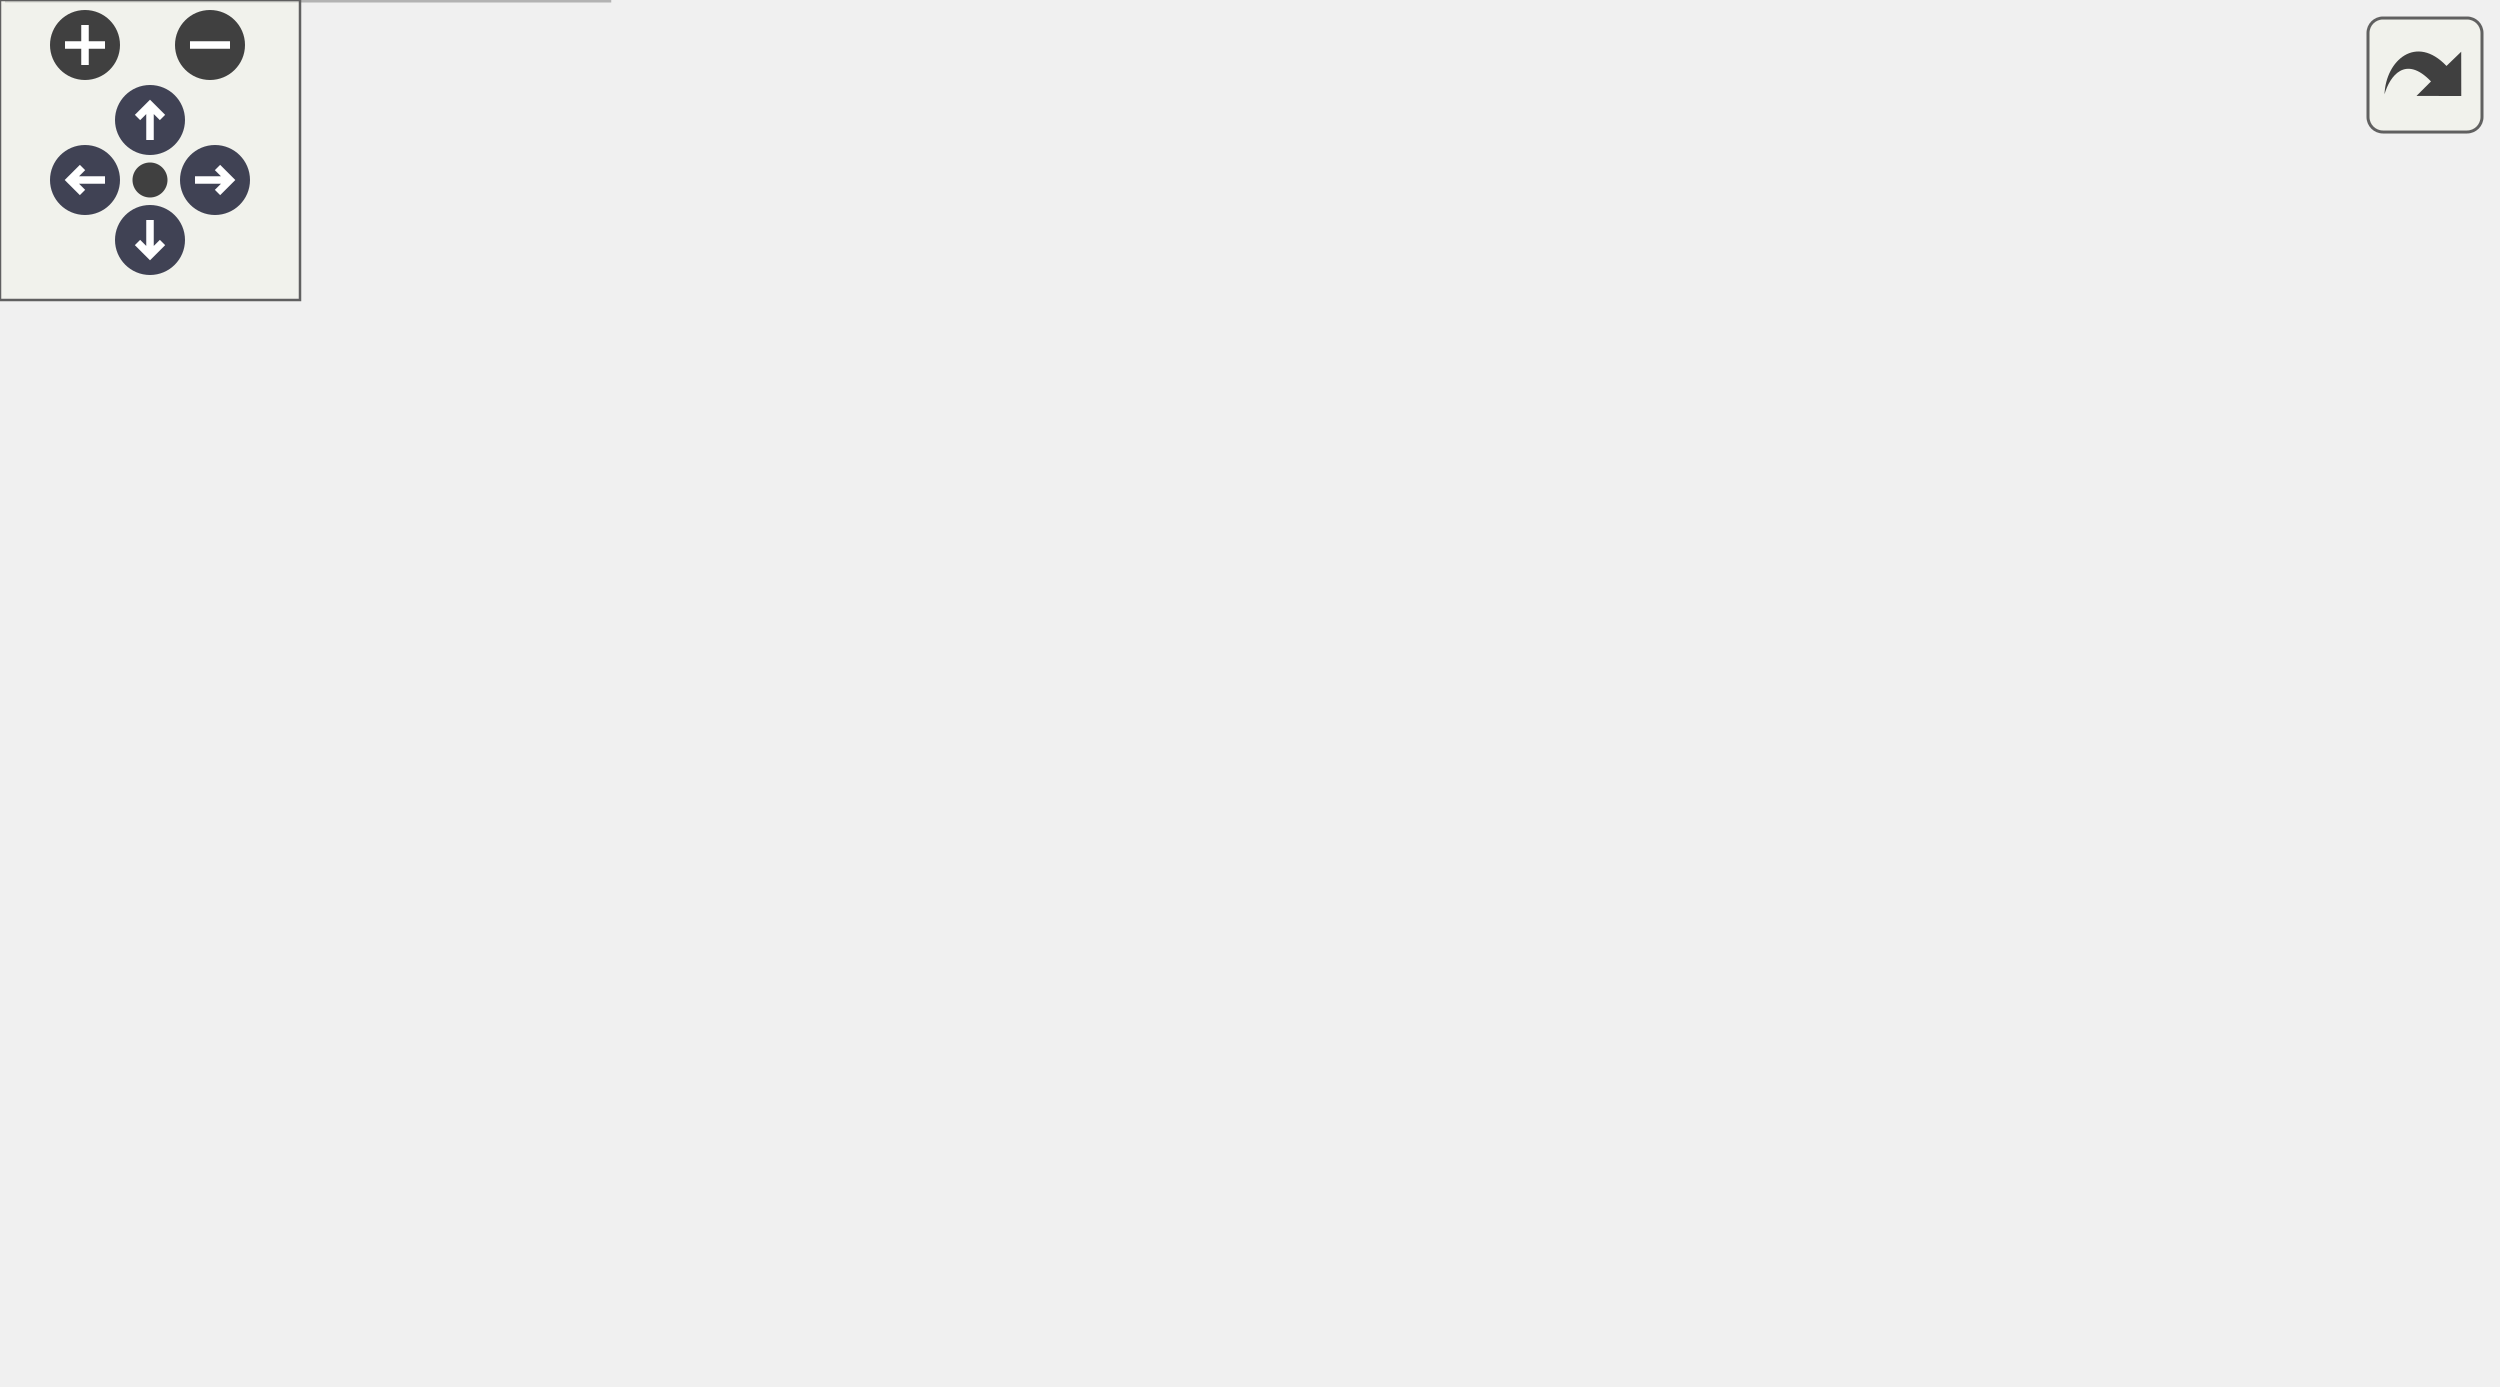
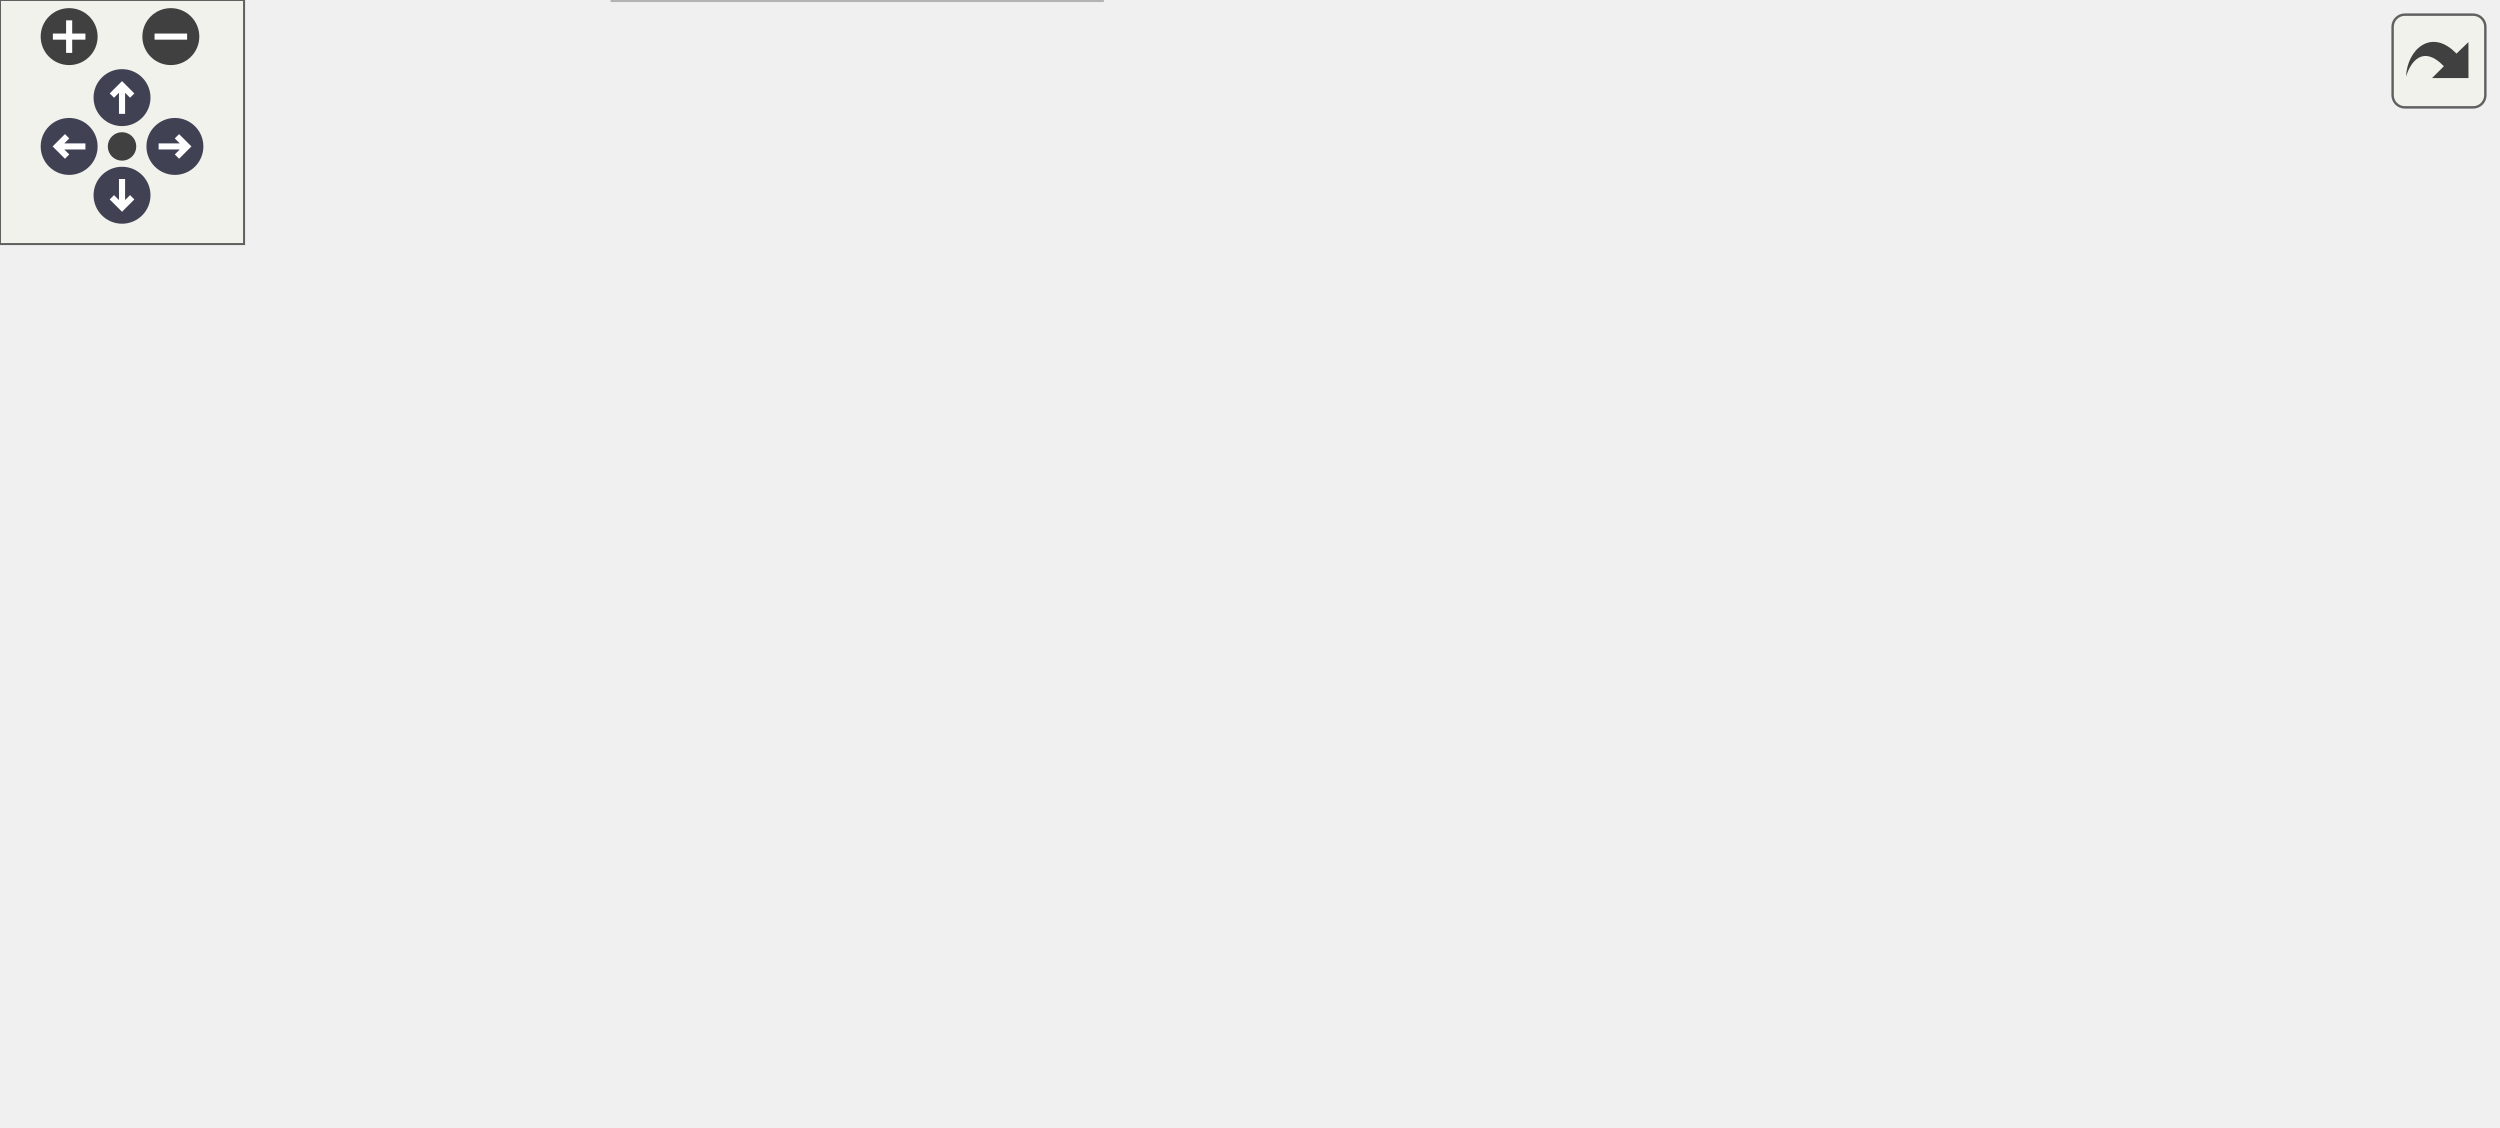
<svg xmlns="http://www.w3.org/2000/svg" xmlns:xlink="http://www.w3.org/1999/xlink" id="main" version="1.1" xml:space="preserve">
  <style type="text/css">
.node, .edge {opacity: 0.7;}
.node.selected, .edge.selected {opacity: 1;}
.edge:hover path { stroke: red; }
.edge:hover polygon { stroke: red; fill: red; }
</style>
  <defs>
    <circle id="rim" cx="0" cy="0" r="7" />
    <circle id="rim2" cx="0" cy="0" r="3.5" />
    <g id="zoomPlus">
      <use xlink:href="#rim" fill="#404040">
        <set attributeName="fill" to="#808080" begin="zoomplus.mouseover" end="zoomplus.mouseout" />
      </use>
      <path d="M-4,0h8M0,-4v8" fill="none" stroke="white" stroke-width="1.5" pointer-events="none" />
    </g>
    <g id="zoomMin">
      <use xlink:href="#rim" fill="#404040">
        <set attributeName="fill" to="#808080" begin="zoomminus.mouseover" end="zoomminus.mouseout" />
      </use>
      <path d="M-4,0h8" fill="none" stroke="white" stroke-width="1.5" pointer-events="none" />
    </g>
    <g id="arrowUp" transform="translate(30 24)">
      <use xlink:href="#rim" />
      <path pointer-events="none" fill="none" stroke="white" stroke-width="1.5" d="M0,-3.0v7 M-2.5,-0.5L0,-3.0L2.5,-0.5" />
    </g>
    <g id="arrowRight" transform="rotate(90) translate(36 -43)">
      <use xlink:href="#rim" />
      <path pointer-events="none" fill="none" stroke="white" stroke-width="1.5" d="M0,-3.0v7 M-2.5,-0.5L0,-3.0L2.5,-0.5" />
    </g>
    <g id="arrowDown" transform="rotate(180) translate(-30 -48)">
      <use xlink:href="#rim" />
      <path pointer-events="none" fill="none" stroke="white" stroke-width="1.5" d="M0,-3.0v7 M-2.5,-0.5L0,-3.0L2.5,-0.5" />
    </g>
    <g id="arrowLeft" transform="rotate(270) translate(-36 17)">
      <use xlink:href="#rim" />
      <path pointer-events="none" fill="none" stroke="white" stroke-width="1.5" d="M0,-3.0v7 M-2.5,-0.5L0,-3.0L2.5,-0.5" />
    </g>
    <g id="resetDef">
      <use xlink:href="#rim2" fill="#404040">
        <set attributeName="fill" to="#808080" begin="reset.mouseover" end="reset.mouseout" />
      </use>
    </g>
  </defs>
  <svg id="graph" class="graph">
    <g id="viewport">
      <g id="Node000001" class="node">
        <g id="a_Node000001">
          <a xlink:title=" ">
-             <polygon fill="#999999" stroke="#666666" points="397.12,-216.5 282.12,-216.5 282.12,-183 397.12,-183 397.12,-216.5" />
-             <text xml:space="preserve" text-anchor="start" x="290.12" y="-203" font-family="Helvetica,sans-Serif" font-size="10.00">Source/DSP/Filters</text>
-             <text xml:space="preserve" text-anchor="middle" x="339.62" y="-190.25" font-family="Helvetica,sans-Serif" font-size="10.00">/MultiModeFilter.cpp</text>
+             <polygon fill="#999999" stroke="#666666" points="398.25,-216.5 283.25,-216.5 283.25,-183 398.25,-183 398.25,-216.5" />
+             <text xml:space="preserve" text-anchor="start" x="291.25" y="-203" font-family="Helvetica,sans-Serif" font-size="10.00">Source/DSP/Filters</text>
+             <text xml:space="preserve" text-anchor="middle" x="340.75" y="-190.25" font-family="Helvetica,sans-Serif" font-size="10.00">/MultiModeFilter.cpp</text>
          </a>
        </g>
      </g>
      <g id="Node000002" class="node">
        <g id="a_Node000002">
          <a xlink:href="MultiModeFilter_8h.html" target="_top" xlink:title=" ">
-             <polygon fill="white" stroke="#666666" points="257,-140.62 156.25,-140.62 156.25,-119.88 257,-119.88 257,-140.62" />
-             <text xml:space="preserve" text-anchor="middle" x="206.62" y="-127.12" font-family="Helvetica,sans-Serif" font-size="10.00">MultiModeFilter.h</text>
+             <polygon fill="white" stroke="#666666" points="261.12,-140.62 160.38,-140.62 160.38,-119.88 261.12,-119.88 261.12,-140.62" />
+             <text xml:space="preserve" text-anchor="middle" x="210.75" y="-127.12" font-family="Helvetica,sans-Serif" font-size="10.00">MultiModeFilter.h</text>
          </a>
        </g>
      </g>
      <g id="edge1_Node000001_Node000002" class="edge">
        <g id="a_edge1_Node000001_Node000002">
          <a xlink:title=" ">
-             <path fill="none" stroke="#63b8ff" d="M307.77,-182.58C285.94,-171.5 257.21,-156.92 235.95,-146.13" />
-             <polygon fill="#63b8ff" stroke="#63b8ff" points="237.73,-143.11 227.23,-141.71 234.56,-149.35 237.73,-143.11" />
+             <path fill="none" stroke="#63b8ff" d="M309.61,-182.58C288.38,-171.56 260.45,-157.05 239.69,-146.28" />
+             <polygon fill="#63b8ff" stroke="#63b8ff" points="241.4,-143.22 230.91,-141.72 238.17,-149.43 241.4,-143.22" />
          </a>
        </g>
      </g>
      <g id="Node000006" class="node">
        <g id="a_Node000006">
          <a xlink:href="MS2000FirmwareTables_8h.html" target="_top" xlink:title=" ">
-             <polygon fill="white" stroke="#666666" points="461.75,-147 317.5,-147 317.5,-113.5 461.75,-113.5 461.75,-147" />
-             <text xml:space="preserve" text-anchor="start" x="325.5" y="-133.5" font-family="Helvetica,sans-Serif" font-size="10.00">../../Core/MS2000Firmware</text>
-             <text xml:space="preserve" text-anchor="middle" x="389.62" y="-120.75" font-family="Helvetica,sans-Serif" font-size="10.00">Tables.h</text>
+             <polygon fill="white" stroke="#666666" points="531.88,-147 387.62,-147 387.62,-113.5 531.88,-113.5 531.88,-147" />
+             <text xml:space="preserve" text-anchor="start" x="395.62" y="-133.5" font-family="Helvetica,sans-Serif" font-size="10.00">../../Core/MS2000Firmware</text>
+             <text xml:space="preserve" text-anchor="middle" x="459.75" y="-120.75" font-family="Helvetica,sans-Serif" font-size="10.00">Tables.h</text>
          </a>
        </g>
      </g>
      <g id="edge5_Node000001_Node000006" class="edge">
        <g id="a_edge5_Node000001_Node000006">
          <a xlink:title=" ">
-             <path fill="none" stroke="#63b8ff" d="M351.47,-182.75C357.33,-174.85 364.53,-165.13 371.09,-156.28" />
-             <polygon fill="#63b8ff" stroke="#63b8ff" points="373.82,-158.47 376.96,-148.35 368.2,-154.3 373.82,-158.47" />
+             <path fill="none" stroke="#63b8ff" d="M369.25,-182.58C385,-173.65 404.77,-162.44 421.81,-152.77" />
+             <polygon fill="#63b8ff" stroke="#63b8ff" points="423.19,-156.01 430.16,-148.03 419.74,-149.92 423.19,-156.01" />
          </a>
        </g>
      </g>
      <g id="Node000007" class="node">
        <g id="a_Node000007">
          <a xlink:title=" ">
-             <polygon fill="#e0e0e0" stroke="#999999" points="353.25,-77.5 290,-77.5 290,-56.75 353.25,-56.75 353.25,-77.5" />
-             <text xml:space="preserve" text-anchor="middle" x="321.62" y="-64" font-family="Helvetica,sans-Serif" font-size="10.00">algorithm</text>
-           </a>
-         </g>
-       </g>
-       <g id="edge9_Node000001_Node000007" class="edge">
-         <g id="a_edge9_Node000001_Node000007">
-           <a xlink:title=" ">
-             <path fill="none" stroke="#63b8ff" d="M326.81,-182.57C319.95,-172.86 312.2,-159.92 308.62,-147 303.26,-127.6 308.15,-104.87 313.39,-88.8" />
-             <polygon fill="#63b8ff" stroke="#63b8ff" points="316.68,-90 316.79,-79.41 310.1,-87.62 316.68,-90" />
+             <polygon fill="#e0e0e0" stroke="#999999" points="353.38,-77.5 290.12,-77.5 290.12,-56.75 353.38,-56.75 353.38,-77.5" />
+             <text xml:space="preserve" text-anchor="middle" x="321.75" y="-64" font-family="Helvetica,sans-Serif" font-size="10.00">algorithm</text>
+           </a>
+         </g>
+       </g>
+       <g id="edge11_Node000001_Node000007" class="edge">
+         <g id="a_edge11_Node000001_Node000007">
+           <a xlink:title=" ">
+             <path fill="none" stroke="#63b8ff" d="M338.42,-182.73C335,-159.2 328.6,-115.24 324.81,-89.14" />
+             <polygon fill="#63b8ff" stroke="#63b8ff" points="328.3,-88.82 323.39,-79.43 321.37,-89.83 328.3,-88.82" />
          </a>
        </g>
      </g>
      <g id="Node000008" class="node">
        <g id="a_Node000008">
          <a xlink:title=" ">
-             <polygon fill="#e0e0e0" stroke="#999999" points="499,-77.5 452.25,-77.5 452.25,-56.75 499,-56.75 499,-77.5" />
-             <text xml:space="preserve" text-anchor="middle" x="475.62" y="-64" font-family="Helvetica,sans-Serif" font-size="10.00">cmath</text>
-           </a>
-         </g>
-       </g>
-       <g id="edge10_Node000001_Node000008" class="edge">
-         <g id="a_edge10_Node000001_Node000008">
-           <a xlink:title=" ">
-             <path fill="none" stroke="#63b8ff" d="M397.31,-190.37C424,-183.37 453.51,-170.53 470.62,-147 482.65,-130.47 482.37,-106.48 480.04,-89.3" />
-             <polygon fill="#63b8ff" stroke="#63b8ff" points="483.49,-88.71 478.33,-79.45 476.59,-89.9 483.49,-88.71" />
+             <polygon fill="#e0e0e0" stroke="#999999" points="418.12,-77.5 371.38,-77.5 371.38,-56.75 418.12,-56.75 418.12,-77.5" />
+             <text xml:space="preserve" text-anchor="middle" x="394.75" y="-64" font-family="Helvetica,sans-Serif" font-size="10.00">cmath</text>
+           </a>
+         </g>
+       </g>
+       <g id="edge12_Node000001_Node000008" class="edge">
+         <g id="a_edge12_Node000001_Node000008">
+           <a xlink:title=" ">
+             <path fill="none" stroke="#63b8ff" d="M347.37,-182.73C357.19,-158.98 375.6,-114.44 386.35,-88.43" />
+             <polygon fill="#63b8ff" stroke="#63b8ff" points="389.53,-89.91 390.12,-79.33 383.06,-87.23 389.53,-89.91" />
          </a>
        </g>
      </g>
      <g id="Node000003" class="node">
        <g id="a_Node000003">
          <a xlink:href="DSPUtils_8h.html" target="_top" xlink:title=" ">
-             <polygon fill="white" stroke="#666666" points="123.25,-77.5 0,-77.5 0,-56.75 123.25,-56.75 123.25,-77.5" />
-             <text xml:space="preserve" text-anchor="middle" x="61.62" y="-64" font-family="Helvetica,sans-Serif" font-size="10.00">../Common/DSPUtils.h</text>
+             <polygon fill="white" stroke="#666666" points="272.38,-77.5 149.12,-77.5 149.12,-56.75 272.38,-56.75 272.38,-77.5" />
+             <text xml:space="preserve" text-anchor="middle" x="210.75" y="-64" font-family="Helvetica,sans-Serif" font-size="10.00">../Common/DSPUtils.h</text>
          </a>
        </g>
      </g>
      <g id="edge2_Node000002_Node000003" class="edge">
        <g id="a_edge2_Node000002_Node000003">
          <a xlink:title=" ">
-             <path fill="none" stroke="#63b8ff" d="M183.33,-119.43C159.55,-109.4 122.39,-93.74 95.39,-82.36" />
-             <polygon fill="#63b8ff" stroke="#63b8ff" points="96.83,-79.17 86.26,-78.51 94.11,-85.62 96.83,-79.17" />
+             <path fill="none" stroke="#63b8ff" d="M210.75,-119.43C210.75,-111.27 210.75,-99.38 210.75,-89.1" />
+             <polygon fill="#63b8ff" stroke="#63b8ff" points="214.25,-89.23 210.75,-79.23 207.25,-89.23 214.25,-89.23" />
          </a>
        </g>
      </g>
      <g id="Node000005" class="node">
        <g id="a_Node000005">
          <a xlink:href="FilterResonanceComp_8h.html" target="_top" xlink:title=" ">
-             <polygon fill="white" stroke="#666666" points="272.38,-77.5 140.88,-77.5 140.88,-56.75 272.38,-56.75 272.38,-77.5" />
-             <text xml:space="preserve" text-anchor="middle" x="206.62" y="-64" font-family="Helvetica,sans-Serif" font-size="10.00">FilterResonanceComp.h</text>
+             <polygon fill="white" stroke="#666666" points="131.5,-77.5 0,-77.5 0,-56.75 131.5,-56.75 131.5,-77.5" />
+             <text xml:space="preserve" text-anchor="middle" x="65.75" y="-64" font-family="Helvetica,sans-Serif" font-size="10.00">FilterResonanceComp.h</text>
          </a>
        </g>
      </g>
      <g id="edge4_Node000002_Node000005" class="edge">
        <g id="a_edge4_Node000002_Node000005">
          <a xlink:title=" ">
-             <path fill="none" stroke="#63b8ff" d="M206.62,-119.43C206.62,-111.27 206.62,-99.38 206.62,-89.1" />
-             <polygon fill="#63b8ff" stroke="#63b8ff" points="210.13,-89.23 206.63,-79.23 203.13,-89.23 210.13,-89.23" />
+             <path fill="none" stroke="#63b8ff" d="M187.45,-119.43C163.67,-109.4 126.52,-93.74 99.51,-82.36" />
+             <polygon fill="#63b8ff" stroke="#63b8ff" points="100.96,-79.17 90.38,-78.51 98.24,-85.62 100.96,-79.17" />
          </a>
        </g>
      </g>
      <g id="Node000004" class="node">
        <g id="a_Node000004">
          <a xlink:title=" ">
-             <polygon fill="#e0e0e0" stroke="#999999" points="121.75,-20.75 1.5,-20.75 1.5,0 121.75,0 121.75,-20.75" />
-             <text xml:space="preserve" text-anchor="middle" x="61.62" y="-7.25" font-family="Helvetica,sans-Serif" font-size="10.00">SynthCore/DSPUtils.h</text>
+             <polygon fill="#e0e0e0" stroke="#999999" points="270.88,-20.75 150.62,-20.75 150.62,0 270.88,0 270.88,-20.75" />
+             <text xml:space="preserve" text-anchor="middle" x="210.75" y="-7.25" font-family="Helvetica,sans-Serif" font-size="10.00">SynthCore/DSPUtils.h</text>
          </a>
        </g>
      </g>
      <g id="edge3_Node000003_Node000004" class="edge">
        <g id="a_edge3_Node000003_Node000004">
          <a xlink:title=" ">
-             <path fill="none" stroke="#63b8ff" d="M61.62,-56.34C61.62,-49.72 61.62,-40.72 61.62,-32.52" />
-             <polygon fill="#63b8ff" stroke="#63b8ff" points="65.13,-32.59 61.63,-22.59 58.13,-32.59 65.13,-32.59" />
+             <path fill="none" stroke="#63b8ff" d="M210.75,-56.34C210.75,-49.72 210.75,-40.72 210.75,-32.52" />
+             <polygon fill="#63b8ff" stroke="#63b8ff" points="214.25,-32.59 210.75,-22.59 207.25,-32.59 214.25,-32.59" />
          </a>
        </g>
      </g>
      <g id="edge6_Node000006_Node000007" class="edge">
        <g id="a_edge6_Node000006_Node000007">
          <a xlink:title=" ">
-             <path fill="none" stroke="#63b8ff" d="M371.76,-113.19C362.34,-104.72 350.76,-94.31 341.11,-85.64" />
-             <polygon fill="#63b8ff" stroke="#63b8ff" points="343.48,-83.06 333.7,-78.98 338.8,-88.27 343.48,-83.06" />
+             <path fill="none" stroke="#63b8ff" d="M423.13,-113.03C401.74,-103.56 374.99,-91.7 354.33,-82.56" />
+             <polygon fill="#63b8ff" stroke="#63b8ff" points="355.8,-79.38 345.24,-78.53 352.96,-85.78 355.8,-79.38" />
          </a>
        </g>
      </g>
      <g id="edge7_Node000006_Node000008" class="edge">
        <g id="a_edge7_Node000006_Node000008">
          <a xlink:title=" ">
-             <path fill="none" stroke="#63b8ff" d="M412.22,-113.19C424.63,-104.37 439.99,-93.45 452.48,-84.57" />
-             <polygon fill="#63b8ff" stroke="#63b8ff" points="454.42,-87.49 460.54,-78.84 450.37,-81.78 454.42,-87.49" />
+             <path fill="none" stroke="#63b8ff" d="M442.67,-113.19C433.66,-104.72 422.6,-94.31 413.37,-85.64" />
+             <polygon fill="#63b8ff" stroke="#63b8ff" points="416,-83.3 406.32,-79 411.21,-88.4 416,-83.3" />
          </a>
        </g>
      </g>
      <g id="Node000009" class="node">
        <g id="a_Node000009">
          <a xlink:title=" ">
-             <polygon fill="#e0e0e0" stroke="#999999" points="420.12,-77.5 371.12,-77.5 371.12,-56.75 420.12,-56.75 420.12,-77.5" />
-             <text xml:space="preserve" text-anchor="middle" x="395.62" y="-64" font-family="Helvetica,sans-Serif" font-size="10.00">cstdint</text>
+             <polygon fill="#e0e0e0" stroke="#999999" points="485.25,-77.5 436.25,-77.5 436.25,-56.75 485.25,-56.75 485.25,-77.5" />
+             <text xml:space="preserve" text-anchor="middle" x="460.75" y="-64" font-family="Helvetica,sans-Serif" font-size="10.00">cstdint</text>
          </a>
        </g>
      </g>
      <g id="edge8_Node000006_Node000009" class="edge">
        <g id="a_edge8_Node000006_Node000009">
          <a xlink:title=" ">
-             <path fill="none" stroke="#63b8ff" d="M391.2,-113.19C391.92,-105.85 392.78,-97.07 393.56,-89.21" />
-             <polygon fill="#63b8ff" stroke="#63b8ff" points="397.02,-89.77 394.51,-79.47 390.05,-89.08 397.02,-89.77" />
+             <path fill="none" stroke="#63b8ff" d="M460.01,-113.19C460.13,-105.85 460.28,-97.07 460.41,-89.21" />
+             <polygon fill="#63b8ff" stroke="#63b8ff" points="463.9,-89.54 460.56,-79.48 456.9,-89.42 463.9,-89.54" />
+           </a>
+         </g>
+       </g>
+       <g id="Node000010" class="node">
+         <g id="a_Node000010">
+           <a xlink:title=" ">
+             <polygon fill="#e0e0e0" stroke="#999999" points="552.25,-77.5 503.25,-77.5 503.25,-56.75 552.25,-56.75 552.25,-77.5" />
+             <text xml:space="preserve" text-anchor="middle" x="527.75" y="-64" font-family="Helvetica,sans-Serif" font-size="10.00">cstring</text>
+           </a>
+         </g>
+       </g>
+       <g id="edge9_Node000006_Node000010" class="edge">
+         <g id="a_edge9_Node000006_Node000010">
+           <a xlink:title=" ">
+             <path fill="none" stroke="#63b8ff" d="M477.62,-113.19C487.04,-104.72 498.61,-94.31 508.27,-85.64" />
+             <polygon fill="#63b8ff" stroke="#63b8ff" points="510.58,-88.27 515.68,-78.98 505.9,-83.06 510.58,-88.27" />
+           </a>
+         </g>
+       </g>
+       <g id="Node000011" class="node">
+         <g id="a_Node000011">
+           <a xlink:title=" ">
+             <polygon fill="#e0e0e0" stroke="#999999" points="613.62,-77.5 569.88,-77.5 569.88,-56.75 613.62,-56.75 613.62,-77.5" />
+             <text xml:space="preserve" text-anchor="middle" x="591.75" y="-64" font-family="Helvetica,sans-Serif" font-size="10.00">limits</text>
+           </a>
+         </g>
+       </g>
+       <g id="edge10_Node000006_Node000011" class="edge">
+         <g id="a_edge10_Node000006_Node000011">
+           <a xlink:title=" ">
+             <path fill="none" stroke="#63b8ff" d="M494.78,-113.03C515.14,-103.6 540.59,-91.81 560.31,-82.68" />
+             <polygon fill="#63b8ff" stroke="#63b8ff" points="561.63,-85.93 569.23,-78.55 558.69,-79.58 561.63,-85.93" />
          </a>
        </g>
      </g>
    </g>
  </svg>
  <g id="navigator" transform="translate(0 0)" fill="#404254">
    <rect fill="#f2f5e9" fill-opacity="0.5" stroke="#606060" stroke-width=".5" x="0" y="0" width="60" height="60" />
    <use id="zoomplus" xlink:href="#zoomPlus" x="17" y="9" />
    <use id="zoomminus" xlink:href="#zoomMin" x="42" y="9" />
    <use id="reset" xlink:href="#resetDef" x="30" y="36" />
    <use id="arrowup" xlink:href="#arrowUp" x="0" y="0" />
    <use id="arrowright" xlink:href="#arrowRight" x="0" y="0" />
    <use id="arrowdown" xlink:href="#arrowDown" x="0" y="0" />
    <use id="arrowleft" xlink:href="#arrowLeft" x="0" y="0" />
  </g>
  <svg viewBox="0 0 15 15" width="100%" height="30px" preserveAspectRatio="xMaxYMin meet">
    <g id="arrow_out" transform="scale(0.3 0.3)">
      <a xlink:href="MultiModeFilter_8cpp__incl_org.svg" target="_base">
        <rect id="button" ry="5" rx="5" y="6" x="6" height="38" width="38" fill="#f2f5e9" fill-opacity="0.5" stroke="#606060" stroke-width="1.0" />
        <path id="arrow" d="M 11.5,31.437 C 11.94,20.098 22.043,11.323 32.159,21.979 L 37.069,17.246 C 37.069,17.246 37.088,32 37.088,32 L 22.16,31.978 C 22.16,31.978 26.998,27.14 26.998,27.14 C 18.529,18.264 13.292,25.23 11.5,31.437 z" style="fill:#404040;" />
      </a>
    </g>
  </svg>
  <style type="text/css">

[data-mouse-over-selected='false'] { opacity: 0.7; }
[data-mouse-over-selected='true']  { opacity: 1.0; }

</style>
</svg>
